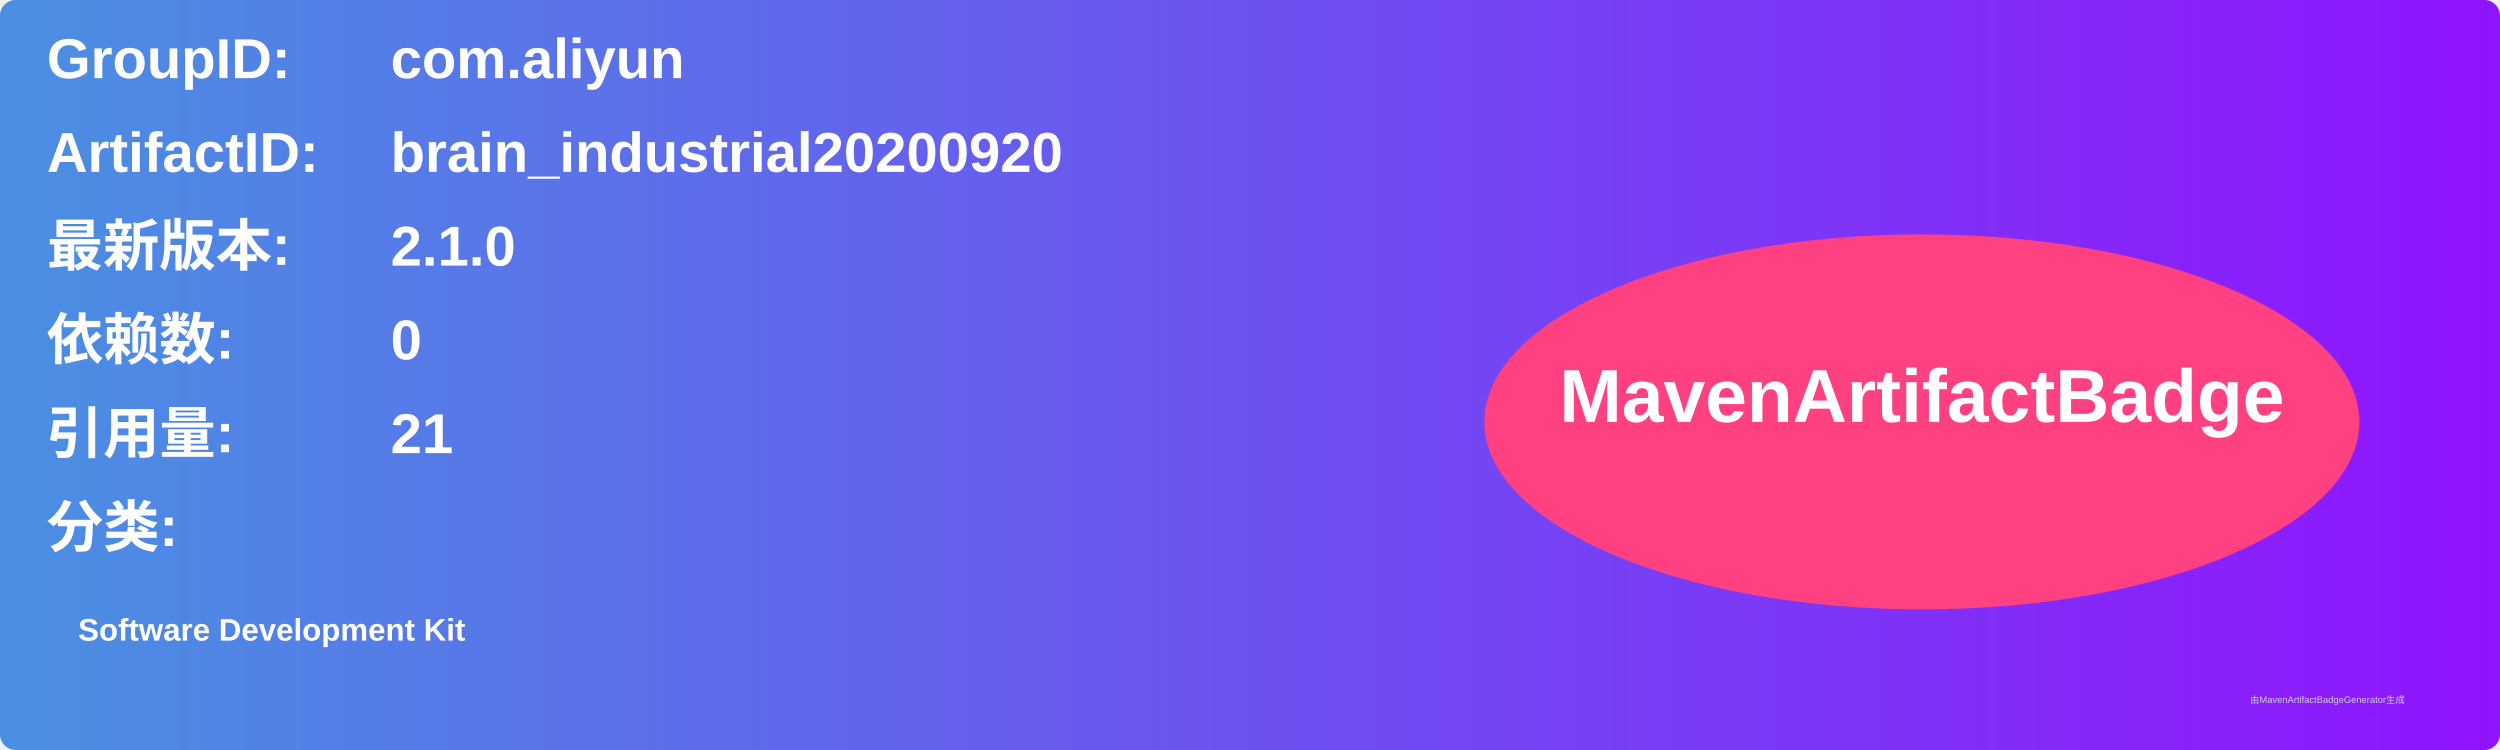
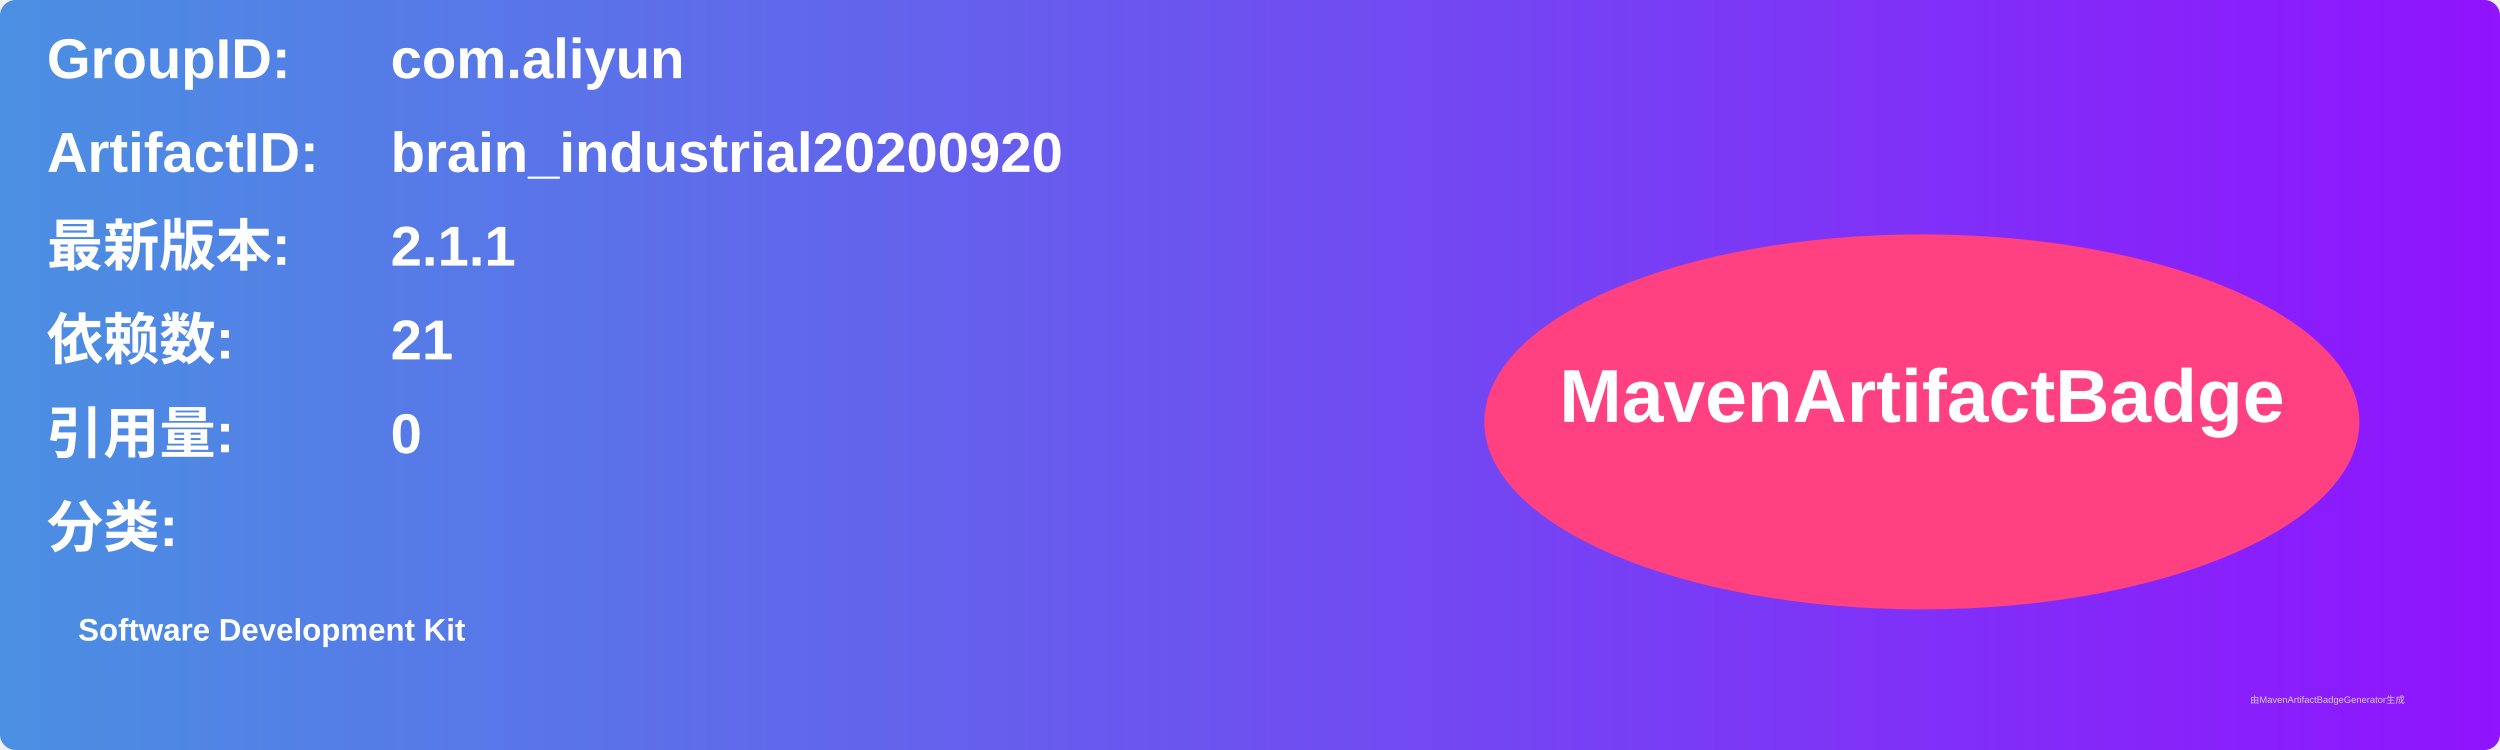
<svg xmlns="http://www.w3.org/2000/svg" width="800" height="240" viewBox="0 0 800 240">
  <linearGradient id="grad" x1="0%" y1="0%" x2="100%" y2="0%">
    <stop offset="0%" stop-color="#4a90e2" />
    <stop offset="100%" stop-color="#9013fe" />
  </linearGradient>
  <rect width="100%" height="100%" rx="5" ry="5" fill="url(#grad)" />
  <g transform="translate(15, 15)">
    <text x="0" y="10" font-family="Arial" font-size="18" fill="white" font-weight="bold" width="260">GroupID:</text>
    <text x="110" y="10" font-family="Arial" font-size="18" fill="white" font-weight="bold" width="460">com.aliyun</text>
    <text x="0" y="40" font-family="Arial" font-size="18" fill="white" font-weight="bold" width="260">ArtifactID:</text>
    <text x="110" y="40" font-family="Arial" font-size="18" fill="white" font-weight="bold" width="460">brain_industrial20200920</text>
    <text x="0" y="70" font-family="Arial" font-size="18" fill="white" font-weight="bold">最新版本:</text>
    <text x="110" y="70" font-family="Arial" font-size="18" fill="white" font-weight="bold">
-       <tspan font-weight="bold">2.1.0</tspan>
+       <tspan font-weight="bold">2.1.1</tspan>
    </text>
    <text x="0" y="100" font-family="Arial" font-size="18" fill="white" font-weight="bold">依赖数: </text>
    <text x="110" y="100" font-family="Arial" font-size="18" fill="white">
-       <tspan font-weight="bold">0</tspan>
+       <tspan font-weight="bold">21</tspan>
    </text>
    <text x="0" y="130" font-family="Arial" font-size="18" fill="white" font-weight="bold">引用量: </text>
    <text x="110" y="130" font-family="Arial" font-size="18" fill="white">
-       <tspan font-weight="bold">21</tspan>
+       <tspan font-weight="bold">0</tspan>
    </text>
    <text x="0" y="160" font-family="Arial" font-size="18" fill="white" font-weight="bold">分类:</text>
    <text x="10" y="190" font-family="Arial" font-size="10" fill="white">
      <tspan font-weight="bold">Software Development Kit</tspan>
    </text>
    <ellipse cx="600" cy="120" rx="140" ry="60" fill="#ff4081" />
    <text x="600" y="120" text-anchor="middle" font-family="Arial" font-size="24" fill="white" font-weight="bold">MavenArtifactBadge</text>
  </g>
  <text x="720" y="225" font-family="Arial" font-size="3" fill="#d0d0d0">由MavenArtifactBadgeGenerator生成</text>
</svg>
